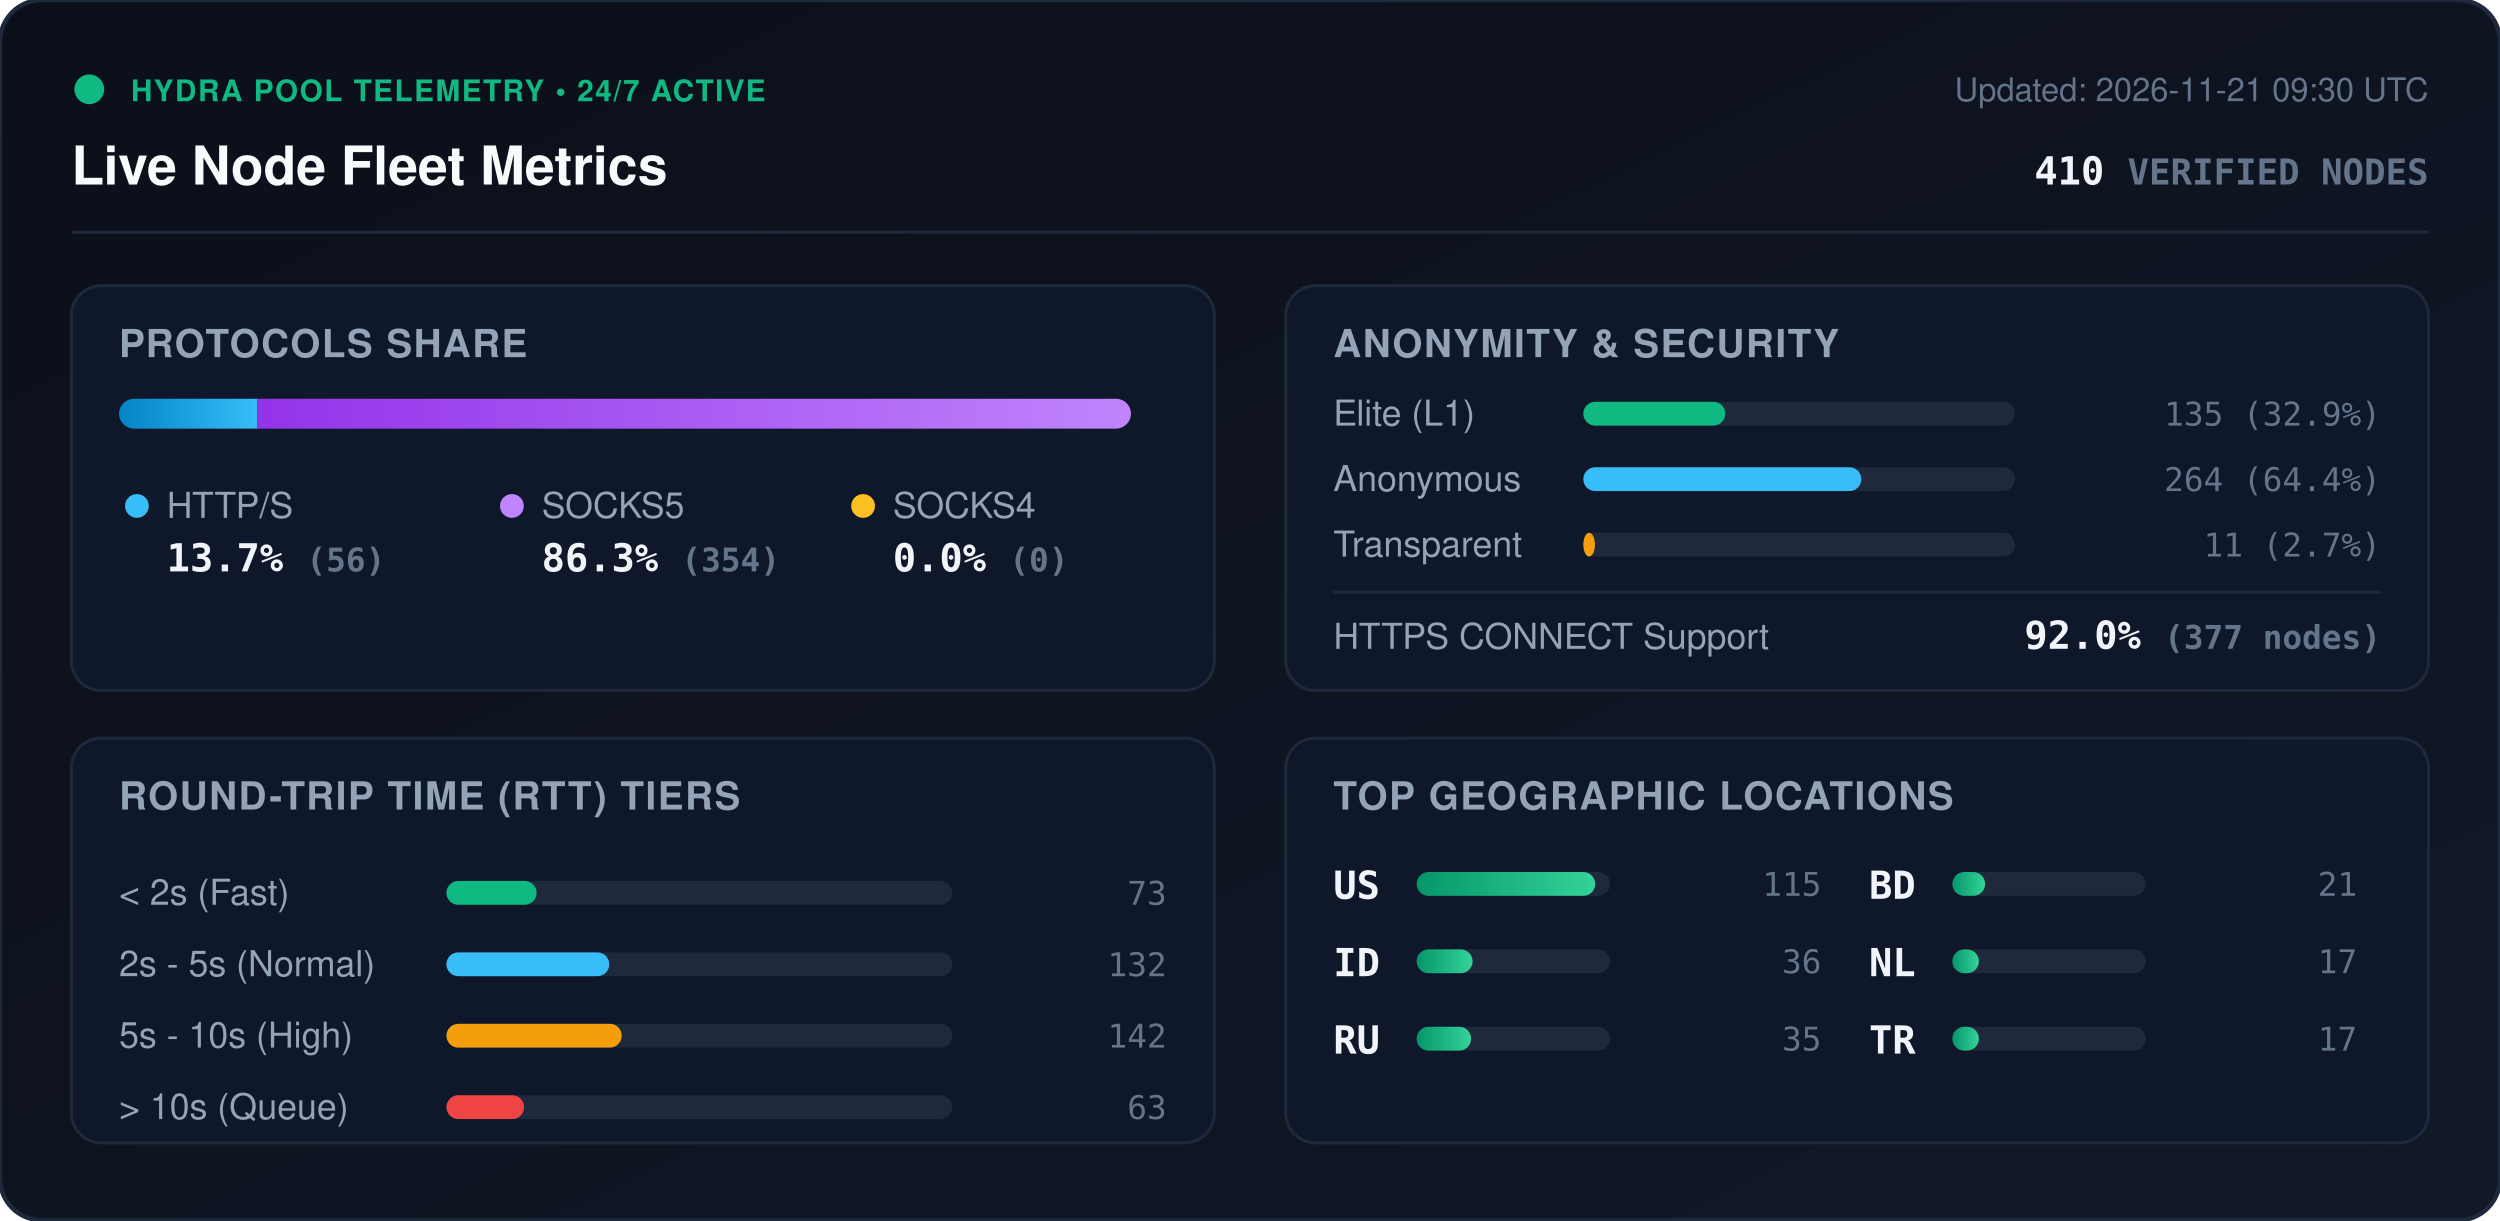
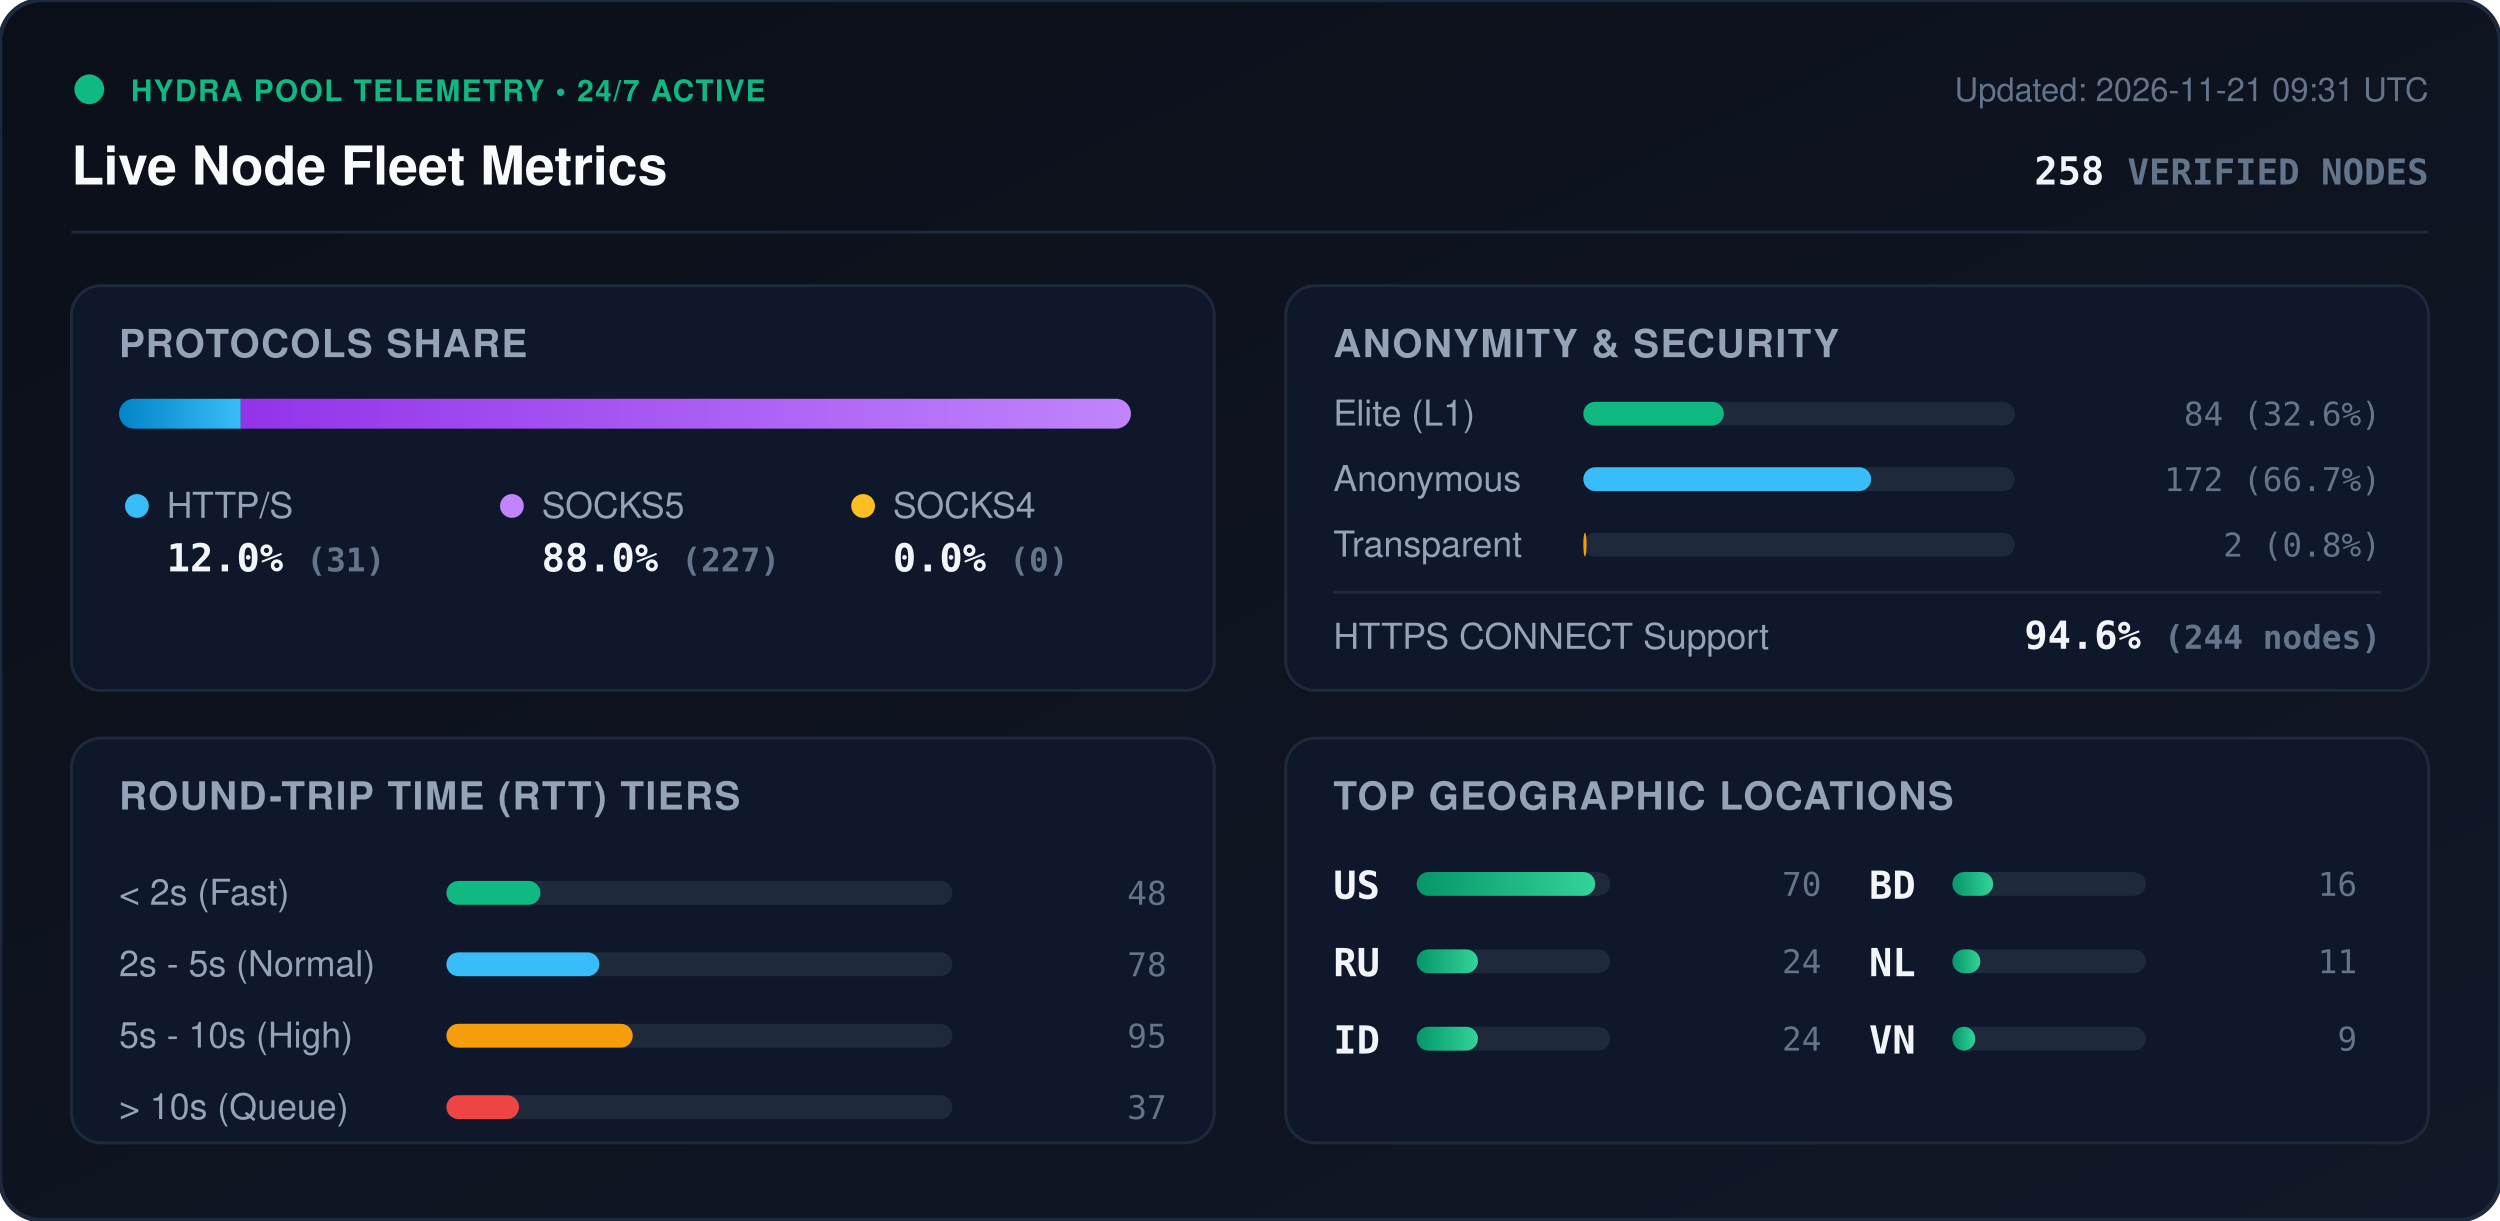
<svg xmlns="http://www.w3.org/2000/svg" viewBox="0 0 840 410" width="840" height="410" style="max-width: 100%; height: auto;">
  <defs>
    <linearGradient id="bg" x1="0%" y1="0%" x2="100%" y2="100%">
      <stop offset="0%" stop-color="#0b0f19" />
      <stop offset="100%" stop-color="#111827" />
    </linearGradient>
    <linearGradient id="bar-http" x1="0%" y1="0%" x2="100%" y2="0%">
      <stop offset="0%" stop-color="#0284c7" />
      <stop offset="100%" stop-color="#38bdf8" />
    </linearGradient>
    <linearGradient id="bar-socks5" x1="0%" y1="0%" x2="100%" y2="0%">
      <stop offset="0%" stop-color="#9333ea" />
      <stop offset="100%" stop-color="#c084fc" />
    </linearGradient>
    <linearGradient id="bar-socks4" x1="0%" y1="0%" x2="100%" y2="0%">
      <stop offset="0%" stop-color="#d97706" />
      <stop offset="100%" stop-color="#fbbf24" />
    </linearGradient>
    <linearGradient id="bar-green" x1="0%" y1="0%" x2="100%" y2="0%">
      <stop offset="0%" stop-color="#059669" />
      <stop offset="100%" stop-color="#34d399" />
    </linearGradient>
    <clipPath id="prog-track-clip">
      <rect width="340.0" height="10" rx="5" />
    </clipPath>
    <style>
      .title { font: 700 18px -apple-system, BlinkMacSystemFont, 'Segoe UI', Helvetica, Arial, sans-serif; fill: #f8fafc; }
      .sub { font: 500 11px -apple-system, BlinkMacSystemFont, 'Segoe UI', Helvetica, Arial, sans-serif; fill: #64748b; }
      .section-hdr { font: 600 13px -apple-system, BlinkMacSystemFont, 'Segoe UI', Helvetica, Arial, sans-serif; fill: #94a3b8; letter-spacing: 0.5px; }
      .metric-val { font: 700 13px -apple-system, BlinkMacSystemFont, 'Segoe UI', Helvetica, Arial, sans-serif; fill: #f1f5f9; }
      .metric-lbl { font: 500 12px -apple-system, BlinkMacSystemFont, 'Segoe UI', Helvetica, Arial, sans-serif; fill: #94a3b8; }
      .badge-txt { font: 700 10px -apple-system, BlinkMacSystemFont, 'Segoe UI', Helvetica, Arial, sans-serif; fill: #10b981; letter-spacing: 0.5px; }
      .mono { font-family: ui-monospace, SFMono-Regular, Menlo, Monaco, Consolas, monospace; }
      .pulse { animation: beacon 2s infinite ease-in-out; }
      @keyframes beacon { 0%, 100% { opacity: 1; } 50% { opacity: 0.35; } }
    </style>
  </defs>
  <rect width="840" height="410" rx="14" fill="url(#bg)" stroke="#1e293b" stroke-width="1.5" />
  <g transform="translate(24, 24)">
    <circle cx="6" cy="6" r="5" fill="#10b981" class="pulse" />
    <text x="20" y="10" class="badge-txt">HYDRA POOL TELEMETRY • 24/7 ACTIVE</text>
    <text x="0" y="38" class="title">Live Node Fleet Metrics</text>
-     <text x="792" y="10" text-anchor="end" class="sub">Updated: 2026-11-21 09:30 UTC</text>
-     <text x="792" y="38" text-anchor="end" class="metric-val mono" fill="#38bdf8">410 <tspan font-size="12" fill="#64748b">VERIFIED NODES</tspan>
+     <text x="792" y="10" text-anchor="end" class="sub">Updated: 2026-11-21 09:31 UTC</text>
+     <text x="792" y="38" text-anchor="end" class="metric-val mono" fill="#38bdf8">258 <tspan font-size="12" fill="#64748b">VERIFIED NODES</tspan>
    </text>
  </g>
  <line x1="24" y1="78" x2="816" y2="78" stroke="#1e293b" stroke-width="1" />
  <g transform="translate(24, 96)">
    <rect width="384" height="136" rx="10" fill="#0f172a" stroke="#1e293b" />
    <text x="16" y="24" class="section-hdr">PROTOCOLS SHARE</text>
    <g transform="translate(16, 38)">
      <rect width="340.0" height="10" rx="5" fill="#1e293b" />
      <g clip-path="url(#prog-track-clip)">
-         <rect x="0" width="46.4" height="10" fill="url(#bar-http)" />
-         <rect x="46.4" width="293.6" height="10" fill="url(#bar-socks5)" />
+         <rect x="0" width="40.9" height="10" fill="url(#bar-http)" />
+         <rect x="40.9" width="299.1" height="10" fill="url(#bar-socks5)" />
        <rect x="340.0" width="0.0" height="10" fill="url(#bar-socks4)" />
      </g>
    </g>
    <g transform="translate(16, 68)">
      <circle cx="6" cy="6" r="4" fill="#38bdf8" />
      <text x="16" y="10" class="metric-lbl">HTTP/S</text>
-       <text x="16" y="28" class="metric-val mono">13.7% <tspan font-size="11" fill="#64748b">(56)</tspan>
+       <text x="16" y="28" class="metric-val mono">12.0% <tspan font-size="11" fill="#64748b">(31)</tspan>
      </text>
      <circle cx="132" cy="6" r="4" fill="#c084fc" />
      <text x="142" y="10" class="metric-lbl">SOCKS5</text>
-       <text x="142" y="28" class="metric-val mono">86.3% <tspan font-size="11" fill="#64748b">(354)</tspan>
+       <text x="142" y="28" class="metric-val mono">88.0% <tspan font-size="11" fill="#64748b">(227)</tspan>
      </text>
      <circle cx="250" cy="6" r="4" fill="#fbbf24" />
      <text x="260" y="10" class="metric-lbl">SOCKS4</text>
      <text x="260" y="28" class="metric-val mono">0.0% <tspan font-size="11" fill="#64748b">(0)</tspan>
      </text>
    </g>
  </g>
  <g transform="translate(432, 96)">
    <rect width="384" height="136" rx="10" fill="#0f172a" stroke="#1e293b" />
    <text x="16" y="24" class="section-hdr">ANONYMITY &amp; SECURITY</text>
    <text x="16" y="47" class="metric-lbl">Elite (L1)</text>
    <rect x="100" y="39" width="145.0" height="8" rx="4" fill="#1e293b" />
-     <rect x="100" y="39" width="47.7" height="8" rx="4" fill="#10b981" />
-     <text x="368" y="47" text-anchor="end" class="mono sub" fill="#e2e8f0">135 (32.9%)</text>
+     <rect x="100" y="39" width="47.2" height="8" rx="4" fill="#10b981" />
+     <text x="368" y="47" text-anchor="end" class="mono sub" fill="#e2e8f0">84 (32.6%)</text>
    <text x="16" y="69" class="metric-lbl">Anonymous</text>
    <rect x="100" y="61" width="145.0" height="8" rx="4" fill="#1e293b" />
-     <rect x="100" y="61" width="93.4" height="8" rx="4" fill="#38bdf8" />
-     <text x="368" y="69" text-anchor="end" class="mono sub" fill="#e2e8f0">264 (64.4%)</text>
+     <rect x="100" y="61" width="96.7" height="8" rx="4" fill="#38bdf8" />
+     <text x="368" y="69" text-anchor="end" class="mono sub" fill="#e2e8f0">172 (66.7%)</text>
    <text x="16" y="91" class="metric-lbl">Transparent</text>
    <rect x="100" y="83" width="145.0" height="8" rx="4" fill="#1e293b" />
-     <rect x="100" y="83" width="3.9" height="8" rx="4" fill="#f59e0b" />
-     <text x="368" y="91" text-anchor="end" class="mono sub" fill="#e2e8f0">11 (2.7%)</text>
+     <rect x="100" y="83" width="1.1" height="8" rx="4" fill="#f59e0b" />
+     <text x="368" y="91" text-anchor="end" class="mono sub" fill="#e2e8f0">2 (0.8%)</text>
    <line x1="16" y1="103" x2="368" y2="103" stroke="#1e293b" stroke-width="1" />
    <text x="16" y="122" class="metric-lbl">HTTPS CONNECT Support</text>
-     <text x="368" y="122" text-anchor="end" class="metric-val mono" fill="#34d399">92.0% <tspan font-size="11" fill="#64748b">(377 nodes)</tspan>
+     <text x="368" y="122" text-anchor="end" class="metric-val mono" fill="#34d399">94.6% <tspan font-size="11" fill="#64748b">(244 nodes)</tspan>
    </text>
  </g>
  <g transform="translate(24, 248)">
    <rect width="384" height="136" rx="10" fill="#0f172a" stroke="#1e293b" />
    <text x="16" y="24" class="section-hdr">ROUND-TRIP TIME (RTT) TIERS</text>
    <g transform="translate(16, 42)">
      <text x="0" y="14" class="metric-lbl">&lt; 2s (Fast)</text>
      <rect x="110" y="6" width="170" height="8" rx="4" fill="#1e293b" />
-       <rect x="110" y="6" width="30.3" height="8" rx="4" fill="#10b981" />
-       <text x="352" y="14" text-anchor="end" class="mono sub">73</text>
+       <rect x="110" y="6" width="31.6" height="8" rx="4" fill="#10b981" />
+       <text x="352" y="14" text-anchor="end" class="mono sub">48</text>
      <text x="0" y="38" class="metric-lbl">2s - 5s (Normal)</text>
      <rect x="110" y="30" width="170" height="8" rx="4" fill="#1e293b" />
-       <rect x="110" y="30" width="54.7" height="8" rx="4" fill="#38bdf8" />
-       <text x="352" y="38" text-anchor="end" class="mono sub">132</text>
+       <rect x="110" y="30" width="51.4" height="8" rx="4" fill="#38bdf8" />
+       <text x="352" y="38" text-anchor="end" class="mono sub">78</text>
      <text x="0" y="62" class="metric-lbl">5s - 10s (High)</text>
      <rect x="110" y="54" width="170" height="8" rx="4" fill="#1e293b" />
-       <rect x="110" y="54" width="58.9" height="8" rx="4" fill="#f59e0b" />
-       <text x="352" y="62" text-anchor="end" class="mono sub">142</text>
+       <rect x="110" y="54" width="62.6" height="8" rx="4" fill="#f59e0b" />
+       <text x="352" y="62" text-anchor="end" class="mono sub">95</text>
      <text x="0" y="86" class="metric-lbl">&gt; 10s (Queue)</text>
      <rect x="110" y="78" width="170" height="8" rx="4" fill="#1e293b" />
-       <rect x="110" y="78" width="26.1" height="8" rx="4" fill="#ef4444" />
-       <text x="352" y="86" text-anchor="end" class="mono sub">63</text>
+       <rect x="110" y="78" width="24.4" height="8" rx="4" fill="#ef4444" />
+       <text x="352" y="86" text-anchor="end" class="mono sub">37</text>
    </g>
  </g>
  <g transform="translate(432, 248)">
    <rect width="384" height="136" rx="10" fill="#0f172a" stroke="#1e293b" />
    <text x="16" y="24" class="section-hdr">TOP GEOGRAPHIC LOCATIONS</text>
    <g transform="translate(16, 42)">
      <g transform="translate(0, 0)">
        <text x="0" y="12" class="mono metric-val" font-size="12">US</text>
        <rect x="28" y="3" width="65" height="8" rx="4" fill="#1e293b" />
        <rect x="28" y="3" width="60.0" height="8" rx="4" fill="url(#bar-green)" />
-         <text x="164" y="11" text-anchor="end" class="mono sub">115</text>
+         <text x="164" y="11" text-anchor="end" class="mono sub">70</text>
      </g>
      <g transform="translate(0, 26)">
+         <text x="0" y="12" class="mono metric-val" font-size="12">RU</text>
+         <rect x="28" y="3" width="65" height="8" rx="4" fill="#1e293b" />
+         <rect x="28" y="3" width="20.6" height="8" rx="4" fill="url(#bar-green)" />
+         <text x="164" y="11" text-anchor="end" class="mono sub">24</text>
+       </g>
+       <g transform="translate(0, 52)">
        <text x="0" y="12" class="mono metric-val" font-size="12">ID</text>
        <rect x="28" y="3" width="65" height="8" rx="4" fill="#1e293b" />
-         <rect x="28" y="3" width="18.8" height="8" rx="4" fill="url(#bar-green)" />
-         <text x="164" y="11" text-anchor="end" class="mono sub">36</text>
-       </g>
-       <g transform="translate(0, 52)">
-         <text x="0" y="12" class="mono metric-val" font-size="12">RU</text>
-         <rect x="28" y="3" width="65" height="8" rx="4" fill="#1e293b" />
-         <rect x="28" y="3" width="18.3" height="8" rx="4" fill="url(#bar-green)" />
-         <text x="164" y="11" text-anchor="end" class="mono sub">35</text>
+         <rect x="28" y="3" width="20.6" height="8" rx="4" fill="url(#bar-green)" />
+         <text x="164" y="11" text-anchor="end" class="mono sub">24</text>
      </g>
      <g transform="translate(180, 0)">
        <text x="0" y="12" class="mono metric-val" font-size="12">BD</text>
        <rect x="28" y="3" width="65" height="8" rx="4" fill="#1e293b" />
-         <rect x="28" y="3" width="11.0" height="8" rx="4" fill="url(#bar-green)" />
-         <text x="164" y="11" text-anchor="end" class="mono sub">21</text>
+         <rect x="28" y="3" width="13.7" height="8" rx="4" fill="url(#bar-green)" />
+         <text x="164" y="11" text-anchor="end" class="mono sub">16</text>
      </g>
      <g transform="translate(180, 26)">
        <text x="0" y="12" class="mono metric-val" font-size="12">NL</text>
        <rect x="28" y="3" width="65" height="8" rx="4" fill="#1e293b" />
-         <rect x="28" y="3" width="8.9" height="8" rx="4" fill="url(#bar-green)" />
-         <text x="164" y="11" text-anchor="end" class="mono sub">17</text>
+         <rect x="28" y="3" width="9.4" height="8" rx="4" fill="url(#bar-green)" />
+         <text x="164" y="11" text-anchor="end" class="mono sub">11</text>
      </g>
      <g transform="translate(180, 52)">
-         <text x="0" y="12" class="mono metric-val" font-size="12">TR</text>
+         <text x="0" y="12" class="mono metric-val" font-size="12">VN</text>
        <rect x="28" y="3" width="65" height="8" rx="4" fill="#1e293b" />
-         <rect x="28" y="3" width="8.9" height="8" rx="4" fill="url(#bar-green)" />
-         <text x="164" y="11" text-anchor="end" class="mono sub">17</text>
+         <rect x="28" y="3" width="7.7" height="8" rx="4" fill="url(#bar-green)" />
+         <text x="164" y="11" text-anchor="end" class="mono sub">9</text>
      </g>
    </g>
  </g>
</svg>
